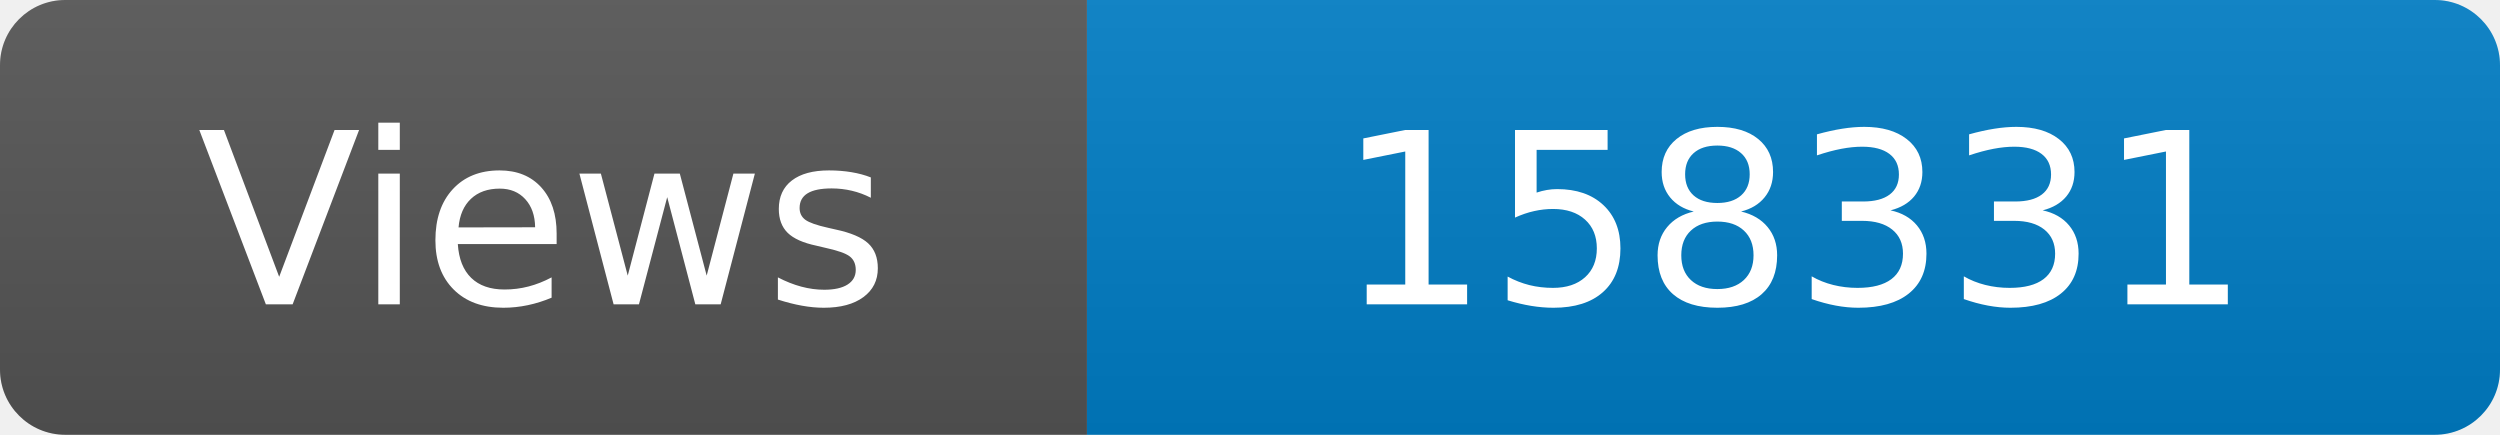
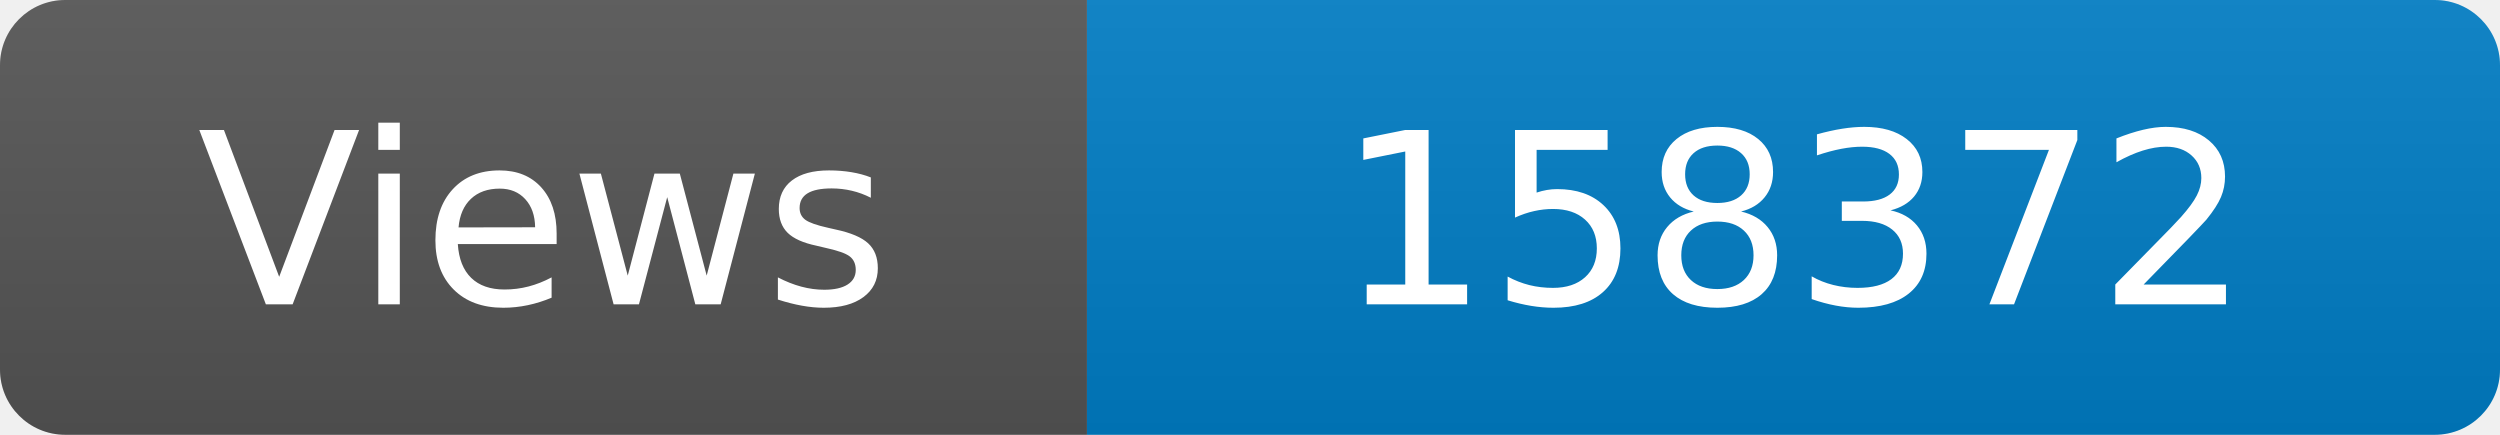
<svg xmlns="http://www.w3.org/2000/svg" width="115" height="20" role="img" aria-label="Maintained?: yes">
  <linearGradient id="s" x2="0" y2="100%">
    <stop offset="0" stop-color="#bbb" stop-opacity=".1" />
    <stop offset="1" stop-opacity=".1" />
  </linearGradient>
  <clipPath id="r">
    <rect width="115" height="20" rx="3" fill="#fff" />
  </clipPath>
  <g clip-path="url(#r)">
    <rect width="50" height="20" fill="#555" />
    <rect x="50" width="160" height="20" fill="#007ec6" />
    <rect width="115" height="20" fill="url(#s)" />
  </g>
  <g fill="#fff" text-anchor="middle" font-family="Verdana,Geneva,DejaVu Sans,sans-serif" font-size="110">
    <text x="250" y="140" transform="scale(.1)" fill="#fff">Views</text>
-     <text x="825" y="140" transform="scale(.1)" fill="#fff">158331</text>
+     <text x="825" y="140" transform="scale(.1)" fill="#fff">158372</text>
  </g>
</svg>
